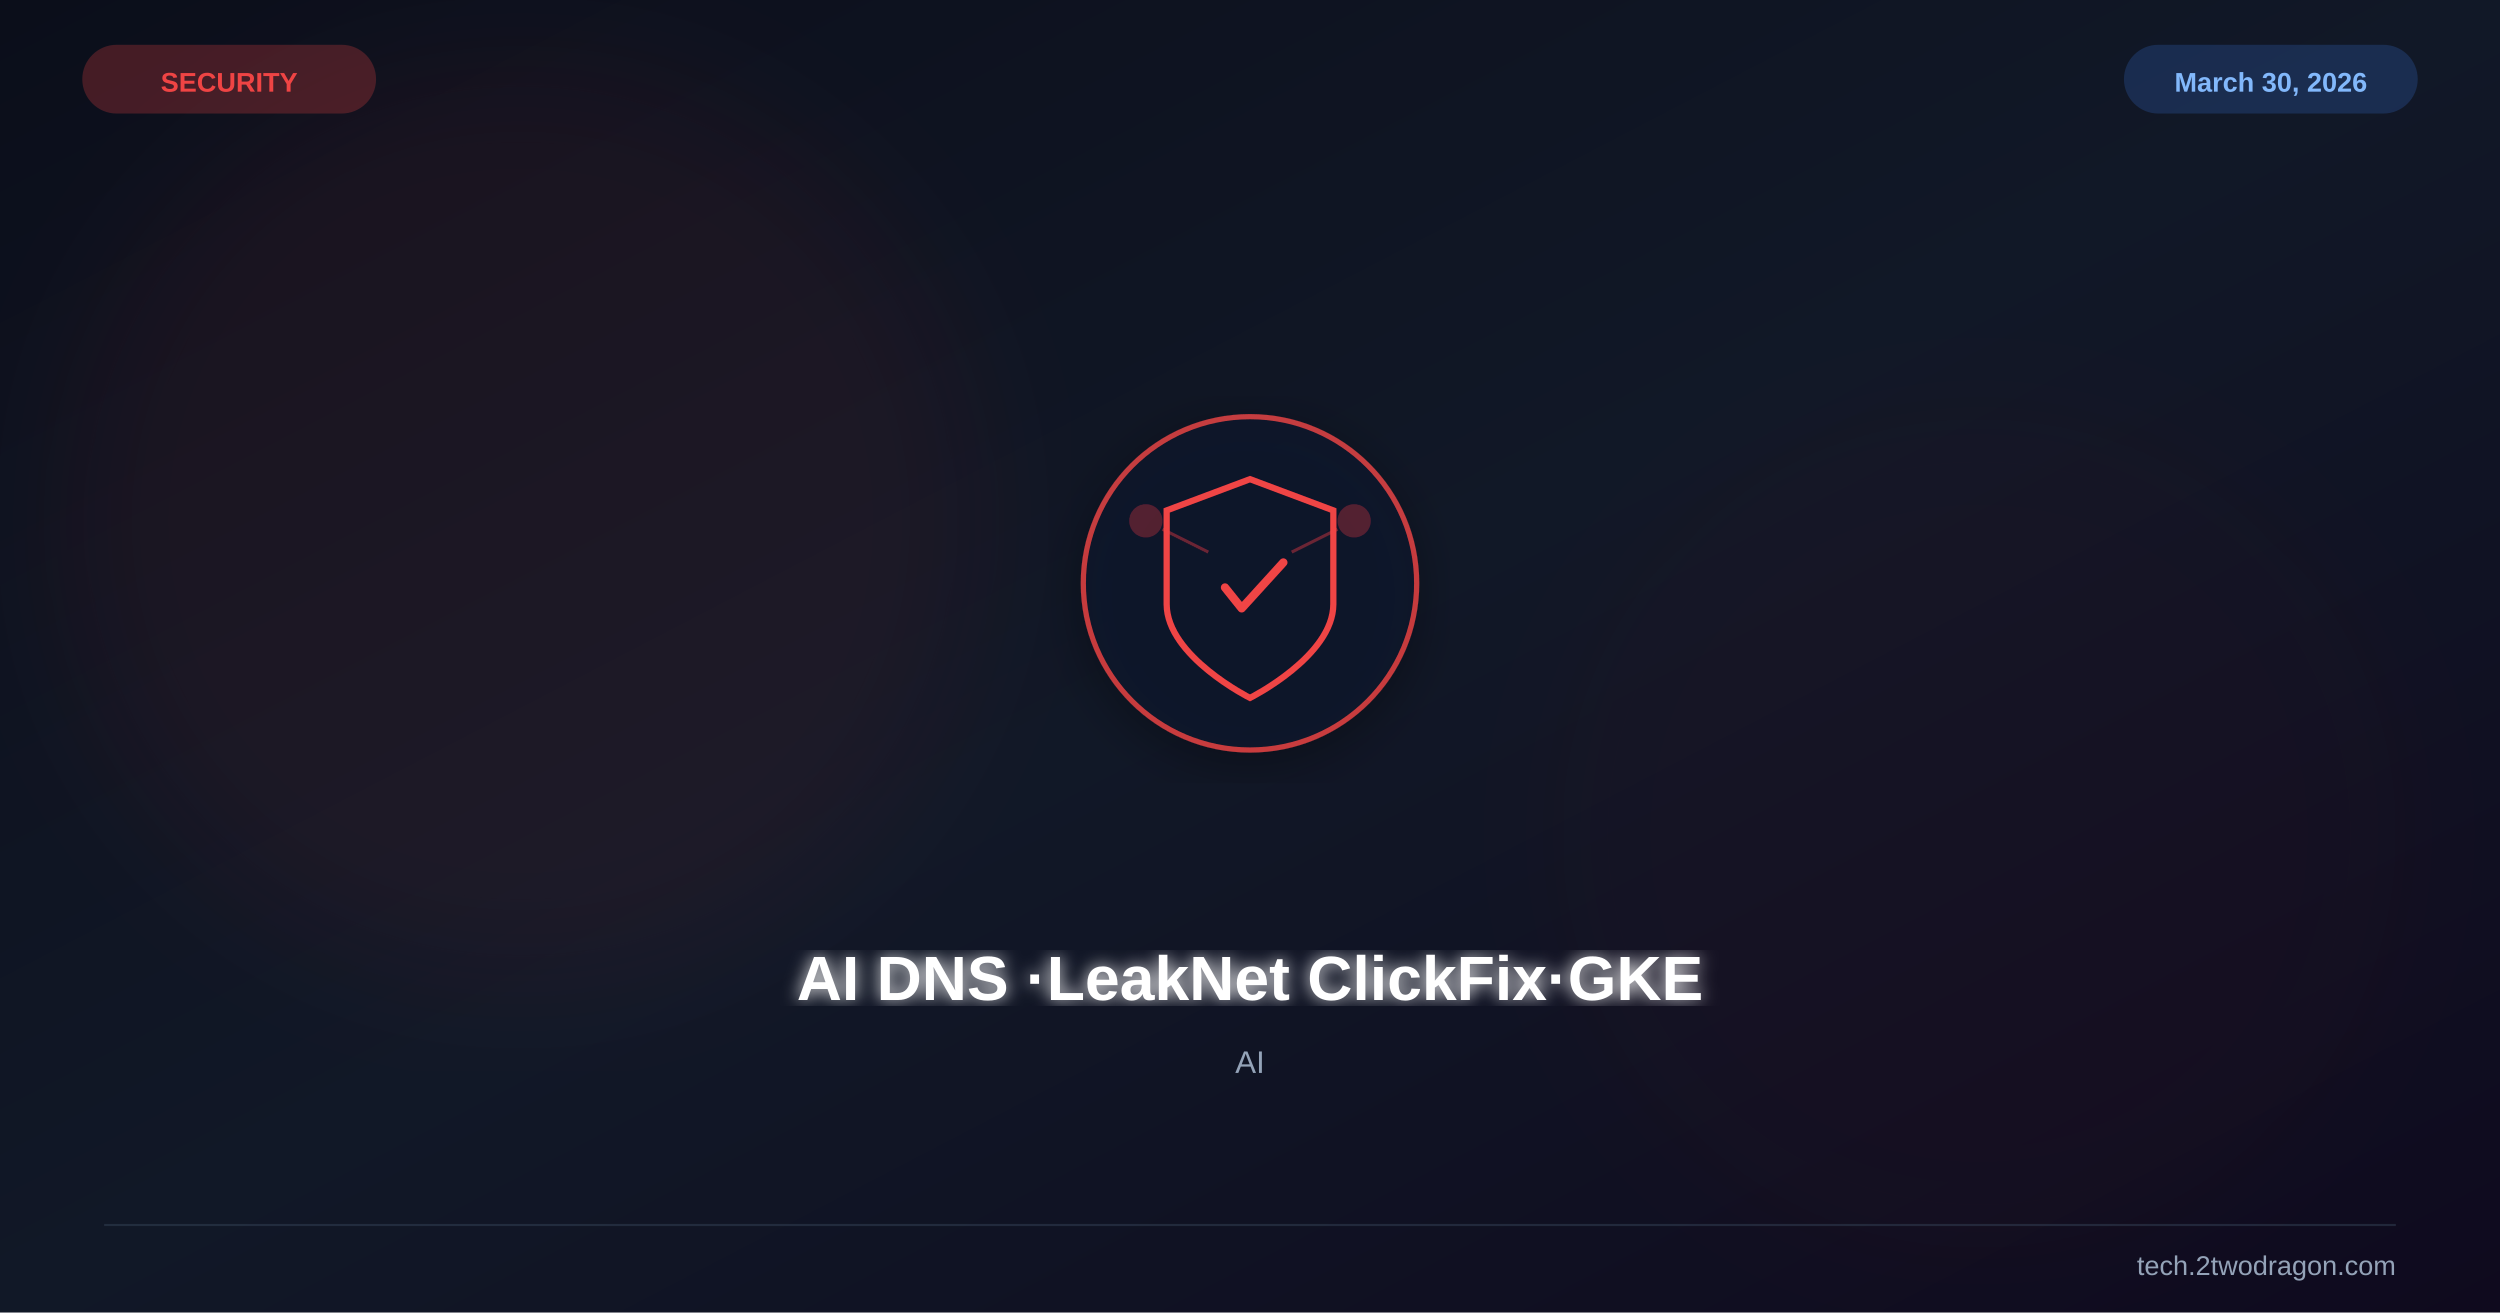
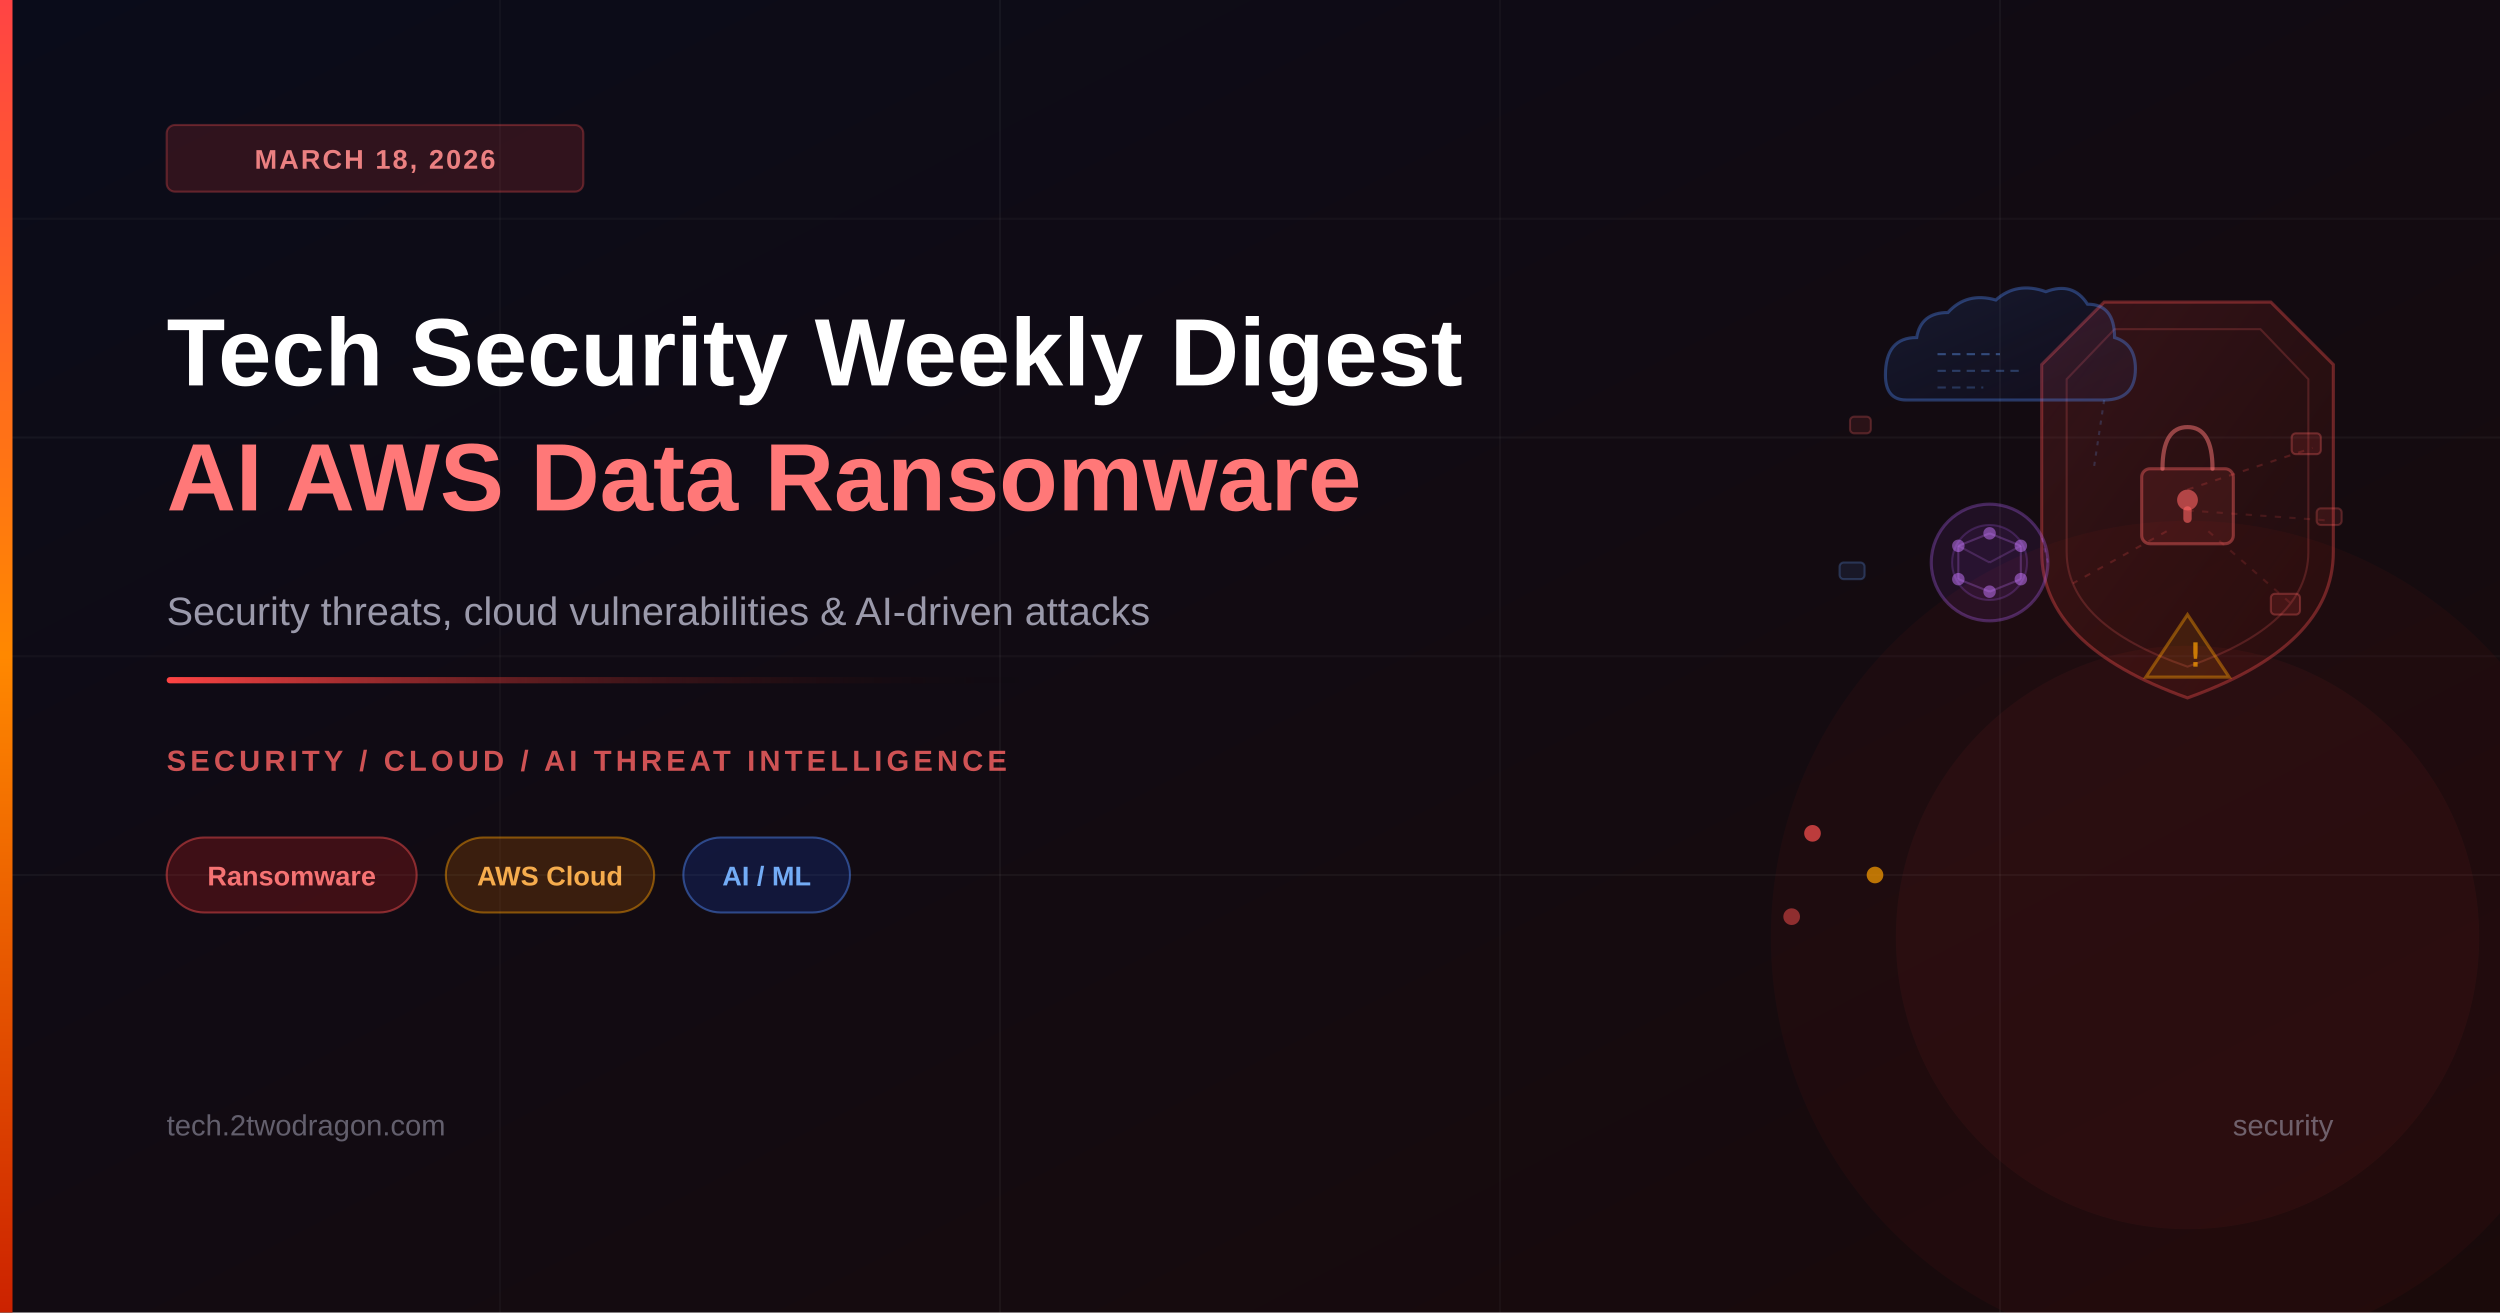
<svg xmlns="http://www.w3.org/2000/svg" viewBox="0 0 1200 630" width="1200" height="630">
  <defs>
-     <linearGradient id="bg" x1="0%" y1="0%" x2="100%" y2="100%">
-       <stop offset="0%" stop-color="#0b0e1a" />
-       <stop offset="50%" stop-color="#111827" />
-       <stop offset="100%" stop-color="#0f0a1e" />
+     <linearGradient id="bgGrad" x1="0%" y1="0%" x2="100%" y2="100%">
+       <stop offset="0%" style="stop-color:#0a0c1a" />
+       <stop offset="100%" style="stop-color:#1a0a0a" />
    </linearGradient>
-     <filter id="glow">
-       <feGaussianBlur stdDeviation="4" result="b" />
-       <feMerge>
-         <feMergeNode in="b" />
-         <feMergeNode in="SourceGraphic" />
-       </feMerge>
-     </filter>
-     <filter id="sg">
-       <feGaussianBlur stdDeviation="30" />
-     </filter>
-     <filter id="shadow">
-       <feDropShadow dx="0" dy="6" stdDeviation="12" flood-color="#000" flood-opacity="0.4" />
-     </filter>
+     <linearGradient id="accentBar" x1="0%" y1="0%" x2="0%" y2="100%">
+       <stop offset="0%" style="stop-color:#ff4444" />
+       <stop offset="50%" style="stop-color:#ff8800" />
+       <stop offset="100%" style="stop-color:#cc2200" />
+     </linearGradient>
+     <linearGradient id="accentLine" x1="0%" y1="0%" x2="100%" y2="0%">
+       <stop offset="0%" style="stop-color:#ff4444" />
+       <stop offset="100%" style="stop-color:transparent" />
+     </linearGradient>
+     <linearGradient id="shieldGrad" x1="0%" y1="0%" x2="100%" y2="100%">
+       <stop offset="0%" style="stop-color:#ff4444;stop-opacity:0.15" />
+       <stop offset="100%" style="stop-color:#cc2200;stop-opacity:0.06" />
+     </linearGradient>
+     <linearGradient id="cloudGrad" x1="0%" y1="0%" x2="100%" y2="100%">
+       <stop offset="0%" style="stop-color:#4488ff;stop-opacity:0.12" />
+       <stop offset="100%" style="stop-color:#0044cc;stop-opacity:0.06" />
+     </linearGradient>
  </defs>
-   <rect width="1200" height="630" fill="url(#bg)" />
-   <circle cx="250" cy="250" r="220" fill="#ef4444" opacity="0.06" filter="url(#sg)" />
-   <circle cx="950" cy="400" r="200" fill="#991b1b" opacity="0.04" filter="url(#sg)" />
-   <g transform="translate(600,280)" filter="url(#shadow)">
-     <circle r="80" fill="#0f172a" stroke="#ef4444" stroke-width="2.5" opacity="0.8" />
-     <path d="M0,-50 L40,-35 L40,10 C40,35 0,55 0,55 C0,55 -40,35 -40,10 L-40,-35 Z" fill="none" stroke="#ef4444" stroke-width="3" />
-     <path d="M-12,2 L-4,12 L16,-10" stroke="#ef4444" stroke-width="4" fill="none" stroke-linecap="round" stroke-linejoin="round" />
-     <circle cx="-50" cy="-30" r="8" fill="#ef4444" opacity="0.3" />
-     <circle cx="50" cy="-30" r="8" fill="#ef4444" opacity="0.3" />
-     <line x1="-42" y1="-26" x2="-20" y2="-15" stroke="#ef4444" stroke-width="1.5" opacity="0.4" />
-     <line x1="42" y1="-26" x2="20" y2="-15" stroke="#ef4444" stroke-width="1.5" opacity="0.4" />
-   </g>
-   <text x="600" y="480" font-family="Arial,sans-serif" font-size="30" font-weight="bold" fill="white" text-anchor="middle" filter="url(#glow)">AI DNS ·LeakNet ClickFix·GKE</text>
-   <text x="600" y="515" font-family="Arial,sans-serif" font-size="15" fill="#94a3b8" text-anchor="middle">AI</text>
-   <text x="110" y="44" font-family="Arial,sans-serif" font-size="13" font-weight="bold" fill="#ef4444" text-anchor="middle">SECURITY</text>
-   <rect x="40" y="22" width="140" height="32" rx="16" fill="#ef4444" opacity="0.25" stroke="#ef4444" stroke-width="1" />
-   <text x="1090" y="44" font-family="Arial,sans-serif" font-size="13" font-weight="bold" fill="#93c5fd" text-anchor="middle">March 30, 2026</text>
-   <rect x="1020" y="22" width="140" height="32" rx="16" fill="#3b82f6" opacity="0.2" stroke="#3b82f6" stroke-width="1" />
-   <line x1="50" y1="588" x2="1150" y2="588" stroke="#334155" stroke-width="1" opacity="0.5" />
-   <text x="1150" y="612" font-family="Arial,sans-serif" font-size="13" fill="#94a3b8" text-anchor="end">tech.2twodragon.com</text>
+   <rect width="1200" height="630" fill="url(#bgGrad)" />
+   <line x1="0" y1="105" x2="1200" y2="105" stroke="rgba(255,255,255,0.03)" stroke-width="1" />
+   <line x1="0" y1="210" x2="1200" y2="210" stroke="rgba(255,255,255,0.04)" stroke-width="1" />
+   <line x1="0" y1="315" x2="1200" y2="315" stroke="rgba(255,255,255,0.03)" stroke-width="1" />
+   <line x1="0" y1="420" x2="1200" y2="420" stroke="rgba(255,255,255,0.04)" stroke-width="1" />
+   <line x1="240" y1="0" x2="240" y2="630" stroke="rgba(255,255,255,0.03)" stroke-width="1" />
+   <line x1="480" y1="0" x2="480" y2="630" stroke="rgba(255,255,255,0.04)" stroke-width="1" />
+   <line x1="720" y1="0" x2="720" y2="630" stroke="rgba(255,255,255,0.03)" stroke-width="1" />
+   <line x1="960" y1="0" x2="960" y2="630" stroke="rgba(255,255,255,0.04)" stroke-width="1" />
+   <circle cx="1050" cy="450" r="200" fill="rgba(255,40,40,0.04)" stroke="none" />
+   <circle cx="1050" cy="450" r="140" fill="rgba(255,60,60,0.05)" stroke="none" />
+   <path d="M1010,145 L1090,145 L1120,175 L1120,265 Q1120,310 1050,335 Q980,310 980,265 L980,175 Z" fill="url(#shieldGrad)" stroke="rgba(255,80,80,0.35)" stroke-width="1.5" />
+   <path d="M1015,158 L1085,158 L1108,182 L1108,265 Q1108,300 1050,320 Q992,300 992,265 L992,182 Z" fill="none" stroke="rgba(255,100,100,0.2)" stroke-width="1" />
+   <rect x="1028" y="225" width="44" height="36" rx="4" fill="rgba(255,80,80,0.1)" stroke="rgba(255,100,100,0.4)" stroke-width="1.5" />
+   <path d="M1038,225 Q1038,205 1050,205 Q1062,205 1062,225" fill="none" stroke="rgba(255,120,120,0.5)" stroke-width="2" stroke-linecap="round" />
+   <circle cx="1050" cy="240" r="5" fill="rgba(255,100,100,0.6)" />
+   <rect x="1048" y="243" width="4" height="8" rx="2" fill="rgba(255,100,100,0.6)" />
+   <path d="M905,180 Q905,162 920,162 Q922,150 935,150 Q944,140 958,144 Q968,135 982,140 Q995,135 1002,146 Q1015,146 1015,162 Q1025,165 1025,177 Q1025,192 1010,192 L915,192 Q905,192 905,180 Z" fill="url(#cloudGrad)" stroke="rgba(80,140,255,0.35)" stroke-width="1.5" />
+   <line x1="930" y1="170" x2="960" y2="170" stroke="rgba(100,160,255,0.4)" stroke-width="1" stroke-dasharray="4,3" />
+   <line x1="930" y1="178" x2="970" y2="178" stroke="rgba(100,160,255,0.3)" stroke-width="1" stroke-dasharray="4,3" />
+   <line x1="930" y1="186" x2="952" y2="186" stroke="rgba(100,160,255,0.25)" stroke-width="1" stroke-dasharray="4,3" />
+   <circle cx="955" cy="270" r="28" fill="rgba(180,80,255,0.08)" stroke="rgba(180,100,255,0.3)" stroke-width="1.5" />
+   <circle cx="955" cy="270" r="18" fill="rgba(180,80,255,0.06)" stroke="rgba(180,100,255,0.2)" stroke-width="1" />
+   <circle cx="940" cy="262" r="3" fill="rgba(200,120,255,0.5)" />
+   <circle cx="955" cy="256" r="3" fill="rgba(200,120,255,0.5)" />
+   <circle cx="970" cy="262" r="3" fill="rgba(200,120,255,0.5)" />
+   <circle cx="940" cy="278" r="3" fill="rgba(200,120,255,0.5)" />
+   <circle cx="955" cy="284" r="3" fill="rgba(200,120,255,0.5)" />
+   <circle cx="970" cy="278" r="3" fill="rgba(200,120,255,0.5)" />
+   <line x1="940" y1="262" x2="955" y2="256" stroke="rgba(200,120,255,0.25)" stroke-width="1" />
+   <line x1="955" y1="256" x2="970" y2="262" stroke="rgba(200,120,255,0.25)" stroke-width="1" />
+   <line x1="940" y1="262" x2="940" y2="278" stroke="rgba(200,120,255,0.25)" stroke-width="1" />
+   <line x1="970" y1="262" x2="970" y2="278" stroke="rgba(200,120,255,0.25)" stroke-width="1" />
+   <line x1="940" y1="278" x2="955" y2="284" stroke="rgba(200,120,255,0.25)" stroke-width="1" />
+   <line x1="955" y1="284" x2="970" y2="278" stroke="rgba(200,120,255,0.25)" stroke-width="1" />
+   <line x1="940" y1="262" x2="955" y2="270" stroke="rgba(200,120,255,0.2)" stroke-width="1" />
+   <line x1="970" y1="262" x2="955" y2="270" stroke="rgba(200,120,255,0.2)" stroke-width="1" />
+   <line x1="1050" y1="235" x2="1110" y2="215" stroke="rgba(255,80,80,0.2)" stroke-width="1" stroke-dasharray="3,4" />
+   <line x1="1050" y1="245" x2="1120" y2="250" stroke="rgba(255,80,80,0.15)" stroke-width="1" stroke-dasharray="3,4" />
+   <line x1="1040" y1="255" x2="995" y2="280" stroke="rgba(255,80,80,0.2)" stroke-width="1" stroke-dasharray="3,4" />
+   <line x1="1060" y1="255" x2="1100" y2="290" stroke="rgba(255,80,80,0.15)" stroke-width="1" stroke-dasharray="3,4" />
+   <rect x="1100" y="208" width="14" height="10" rx="2" fill="rgba(255,80,80,0.12)" stroke="rgba(255,100,100,0.3)" stroke-width="1" />
+   <rect x="1112" y="244" width="12" height="8" rx="2" fill="rgba(255,80,80,0.1)" stroke="rgba(255,100,100,0.25)" stroke-width="1" />
+   <rect x="1090" y="285" width="14" height="10" rx="2" fill="rgba(255,80,80,0.12)" stroke="rgba(255,100,100,0.3)" stroke-width="1" />
+   <rect x="888" y="200" width="10" height="8" rx="2" fill="rgba(255,80,80,0.1)" stroke="rgba(255,100,100,0.25)" stroke-width="1" />
+   <rect x="883" y="270" width="12" height="8" rx="2" fill="rgba(80,140,255,0.1)" stroke="rgba(100,160,255,0.25)" stroke-width="1" />
+   <polygon points="1050,295 1070,325 1030,325" fill="rgba(255,160,0,0.1)" stroke="rgba(255,160,0,0.4)" stroke-width="1.5" />
+   <text x="1049" y="320" font-family="monospace" font-size="16" fill="rgba(255,160,0,0.7)" font-weight="bold">!</text>
+   <line x1="1010" y1="192" x2="1005" y2="225" stroke="rgba(100,160,255,0.2)" stroke-width="1" stroke-dasharray="2,3" />
+   <line x1="983" y1="270" x2="980" y2="258" stroke="rgba(180,100,255,0.2)" stroke-width="1" stroke-dasharray="2,3" />
+   <circle cx="870" cy="400" r="4" fill="rgba(255,80,80,0.7)" />
+   <circle cx="900" cy="420" r="4" fill="rgba(255,160,0,0.7)" />
+   <circle cx="860" cy="440" r="4" fill="rgba(255,80,80,0.5)" />
+   <rect x="0" y="0" width="6" height="630" fill="url(#accentBar)" />
+   <rect x="80" y="60" width="200" height="32" rx="4" fill="rgba(255,60,60,0.15)" stroke="rgba(255,80,80,0.3)" stroke-width="1" />
+   <text x="180" y="81" font-family="Arial, sans-serif" font-size="13" font-weight="600" fill="rgba(255,140,140,0.9)" text-anchor="middle" letter-spacing="1">MARCH 18, 2026</text>
+   <text x="80" y="185" font-family="Arial, sans-serif" font-size="46" font-weight="700" fill="white">Tech Security Weekly Digest</text>
+   <text x="80" y="245" font-family="Arial, sans-serif" font-size="46" font-weight="700" fill="rgba(255,120,120,1)">AI AWS Data Ransomware</text>
+   <text x="80" y="300" font-family="Arial, sans-serif" font-size="19" fill="rgba(200,200,220,0.75)">Security threats, cloud vulnerabilities &amp; AI-driven attacks</text>
+   <rect x="80" y="325" width="420" height="3" rx="1.5" fill="url(#accentLine)" />
+   <text x="80" y="370" font-family="Arial, sans-serif" font-size="14" font-weight="600" fill="rgba(255,100,100,0.8)" letter-spacing="2">SECURITY / CLOUD / AI THREAT INTELLIGENCE</text>
+   <rect x="80" y="402" width="120" height="36" rx="18" fill="rgba(200,30,30,0.25)" stroke="rgba(255,80,80,0.45)" stroke-width="1" />
+   <text x="140" y="425" font-family="Arial, sans-serif" font-size="13" font-weight="600" fill="rgba(255,120,120,0.95)" text-anchor="middle">Ransomware</text>
+   <rect x="214" y="402" width="100" height="36" rx="18" fill="rgba(180,90,0,0.25)" stroke="rgba(255,160,0,0.45)" stroke-width="1" />
+   <text x="264" y="425" font-family="Arial, sans-serif" font-size="13" font-weight="600" fill="rgba(255,180,80,0.95)" text-anchor="middle">AWS Cloud</text>
+   <rect x="328" y="402" width="80" height="36" rx="18" fill="rgba(20,60,180,0.25)" stroke="rgba(80,140,255,0.45)" stroke-width="1" />
+   <text x="368" y="425" font-family="Arial, sans-serif" font-size="13" font-weight="600" fill="rgba(120,180,255,0.95)" text-anchor="middle">AI / ML</text>
+   <text x="80" y="545" font-family="Arial, sans-serif" font-size="14" fill="rgba(180,180,200,0.5)">tech.2twodragon.com</text>
+   <text x="1120" y="545" font-family="Arial, sans-serif" font-size="14" fill="rgba(180,180,200,0.5)" text-anchor="end">security</text>
</svg>
